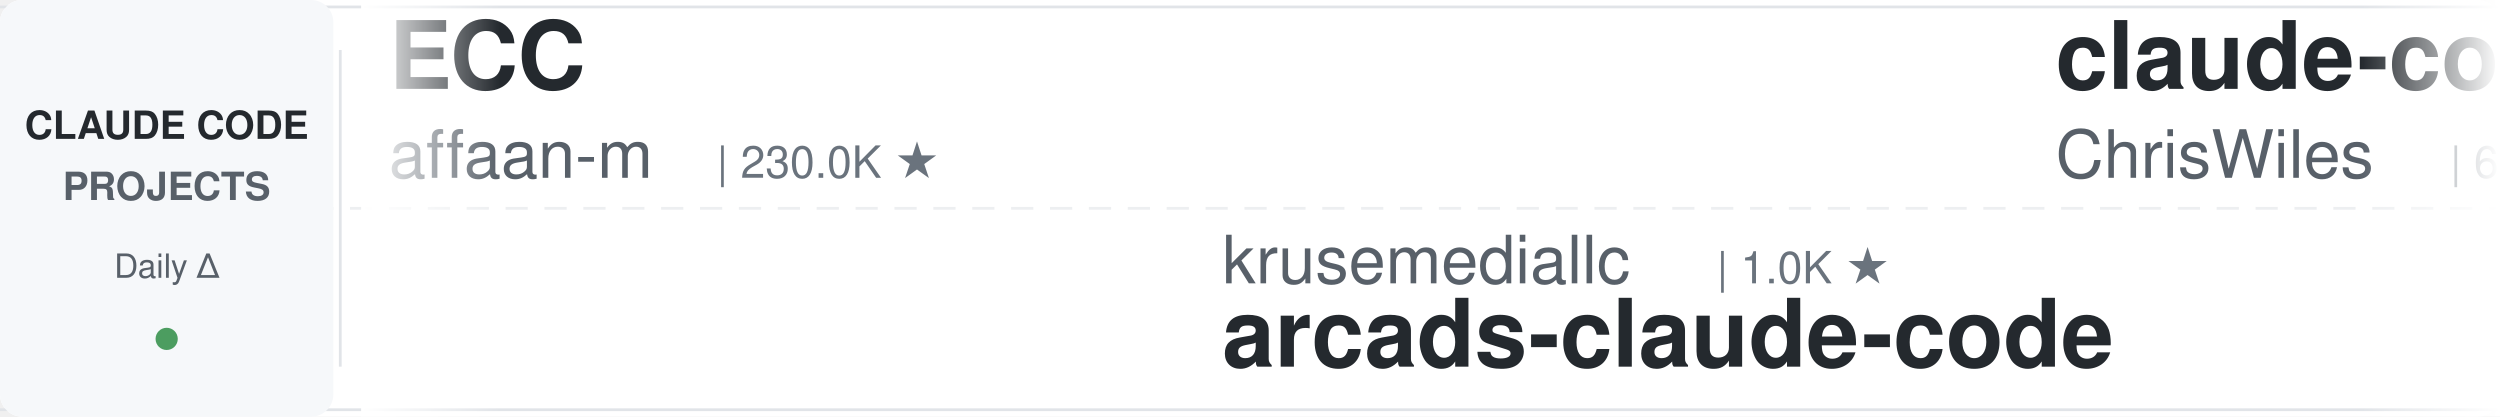
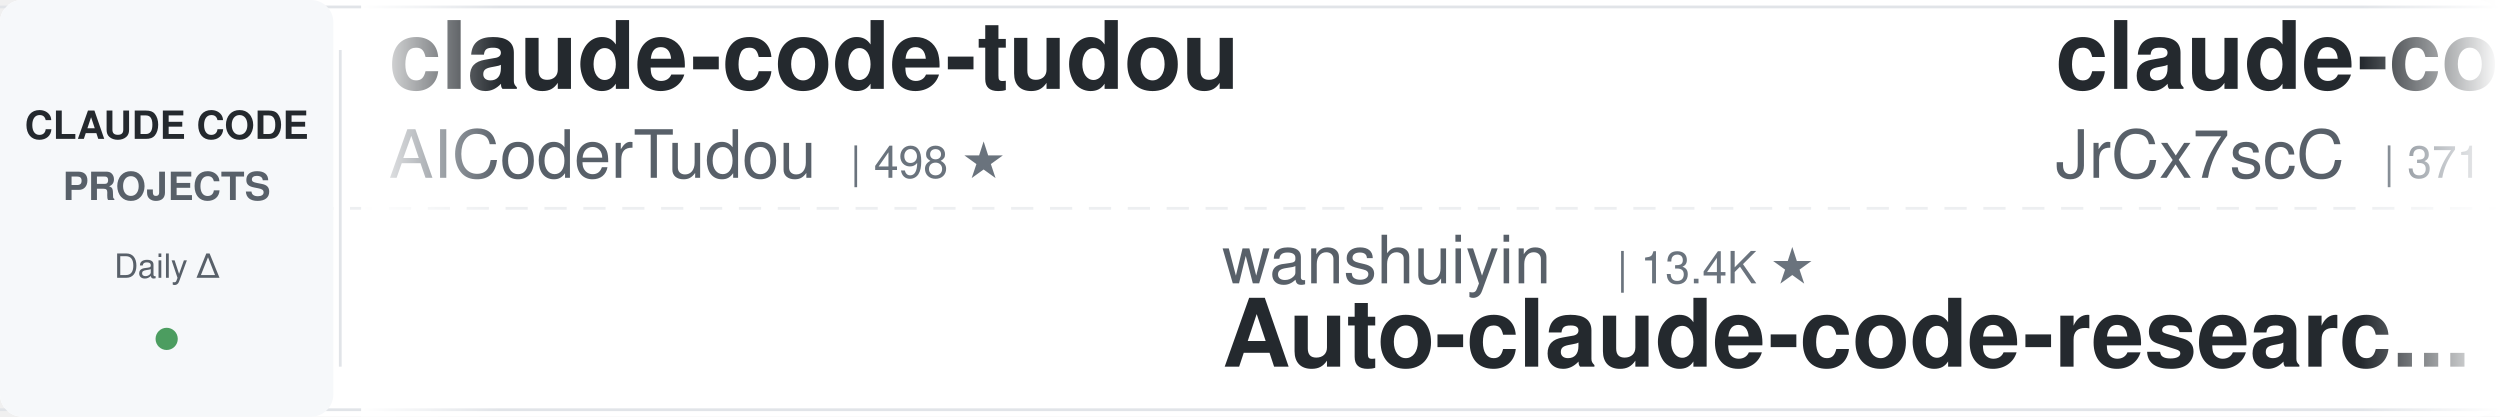
<svg xmlns="http://www.w3.org/2000/svg" width="900" height="150">
  <defs>
    <linearGradient id="leftFade" x1="0%" y1="0%" x2="100%" y2="0%">
      <stop offset="0%" style="stop-color:#ffffff;stop-opacity:1" />
      <stop offset="100%" style="stop-color:#ffffff;stop-opacity:0" />
    </linearGradient>
    <linearGradient id="rightFade" x1="0%" y1="0%" x2="100%" y2="0%">
      <stop offset="0%" style="stop-color:#ffffff;stop-opacity:0" />
      <stop offset="100%" style="stop-color:#ffffff;stop-opacity:1" />
    </linearGradient>
  </defs>
  <rect width="900" height="150" fill="#ffffff" rx="8" />
  <rect x="0" y="2" width="900" height="1" fill="#e1e4e8" />
  <rect x="0" y="147" width="900" height="1" fill="#e1e4e8" />
  <line x1="0" y1="75" x2="900" y2="75" stroke="#e1e4e8" stroke-width="1" stroke-dasharray="8 6" opacity="0.6" />
  <rect x="0" y="0" width="120" height="150" fill="#f6f8fa" rx="8" />
  <text x="60" y="50" font-family="-apple-system, BlinkMacSystemFont, 'Segoe UI', Helvetica, Arial, sans-serif" font-size="14" font-weight="600" fill="#24292e" text-anchor="middle">CLAUDE CODE</text>
  <text x="60" y="72" font-family="-apple-system, BlinkMacSystemFont, 'Segoe UI', Helvetica, Arial, sans-serif" font-size="14" font-weight="600" fill="#586069" text-anchor="middle">PROJECTS</text>
  <text x="60" y="100" font-family="-apple-system, BlinkMacSystemFont, 'Segoe UI', Helvetica, Arial, sans-serif" font-size="12" font-weight="500" fill="#586069" text-anchor="middle">Daily Δ</text>
  <circle cx="60" cy="122" r="4" fill="#22863a" opacity="0.8" />
  <rect x="122" y="18" width="1" height="114" fill="#e1e4e8" />
  <clipPath id="tickerClip">
    <rect x="130" y="0" width="770" height="150" />
  </clipPath>
  <g clip-path="url(#tickerClip)">
    <g id="tickerItems">
      <animateTransform attributeName="transform" attributeType="XML" type="translate" from="0 0" to="-3000 0" dur="54s" repeatCount="indefinite" />
      <g transform="translate(0, 0)">
-         <text x="140" y="32" font-family="-apple-system, BlinkMacSystemFont, 'Segoe UI', Helvetica, Arial, sans-serif" font-size="34" font-weight="600" fill="#24292e">ECC</text>
-         <text x="140" y="64" font-family="-apple-system, BlinkMacSystemFont, 'Segoe UI', Helvetica, Arial, sans-serif" font-size="24" font-weight="400" fill="#586069">affaan-m</text>
-         <text x="258" y="64" font-family="-apple-system, BlinkMacSystemFont, 'Segoe UI', Helvetica, Arial, sans-serif" font-size="16" font-weight="500" fill="#6a737d">| 230.0K ★</text>
-       </g>
-       <g transform="translate(300, 0)">
-         <text x="140" y="102" font-family="-apple-system, BlinkMacSystemFont, 'Segoe UI', Helvetica, Arial, sans-serif" font-size="24" font-weight="400" fill="#586069">krusemediallc</text>
-         <text x="318" y="102" font-family="-apple-system, BlinkMacSystemFont, 'Segoe UI', Helvetica, Arial, sans-serif" font-size="16" font-weight="500" fill="#6a737d">| 1.0K ★</text>
-         <text x="140" y="132" font-family="-apple-system, BlinkMacSystemFont, 'Segoe UI', Helvetica, Arial, sans-serif" font-size="34" font-weight="600" fill="#24292e">arcads-claude-code</text>
-       </g>
-       <g transform="translate(600, 0)">
-         <text x="140" y="32" font-family="-apple-system, BlinkMacSystemFont, 'Segoe UI', Helvetica, Arial, sans-serif" font-size="34" font-weight="600" fill="#24292e">claude-code-showcase</text>
-         <text x="140" y="64" font-family="-apple-system, BlinkMacSystemFont, 'Segoe UI', Helvetica, Arial, sans-serif" font-size="24" font-weight="400" fill="#586069">ChrisWiles</text>
-         <text x="282" y="64" font-family="-apple-system, BlinkMacSystemFont, 'Segoe UI', Helvetica, Arial, sans-serif" font-size="16" font-weight="500" fill="#6a737d">| 6.0K ★</text>
-       </g>
-       <g transform="translate(900, 0)">
-         <text x="140" y="102" font-family="-apple-system, BlinkMacSystemFont, 'Segoe UI', Helvetica, Arial, sans-serif" font-size="24" font-weight="400" fill="#586069">Yeachan-Heo</text>
-         <text x="294" y="102" font-family="-apple-system, BlinkMacSystemFont, 'Segoe UI', Helvetica, Arial, sans-serif" font-size="16" font-weight="500" fill="#6a737d">| 37.8K ★</text>
-         <text x="140" y="132" font-family="-apple-system, BlinkMacSystemFont, 'Segoe UI', Helvetica, Arial, sans-serif" font-size="34" font-weight="600" fill="#24292e">oh-my-claudecode</text>
-       </g>
-       <g transform="translate(1200, 0)">
        <text x="140" y="32" font-family="-apple-system, BlinkMacSystemFont, 'Segoe UI', Helvetica, Arial, sans-serif" font-size="34" font-weight="600" fill="#24292e">claude-code-tudou</text>
        <text x="140" y="64" font-family="-apple-system, BlinkMacSystemFont, 'Segoe UI', Helvetica, Arial, sans-serif" font-size="24" font-weight="400" fill="#586069">AICoderTudou</text>
        <text x="306" y="64" font-family="-apple-system, BlinkMacSystemFont, 'Segoe UI', Helvetica, Arial, sans-serif" font-size="16" font-weight="500" fill="#6a737d">| 498 ★</text>
      </g>
+       <g transform="translate(300, 0)">
+         <text x="140" y="102" font-family="-apple-system, BlinkMacSystemFont, 'Segoe UI', Helvetica, Arial, sans-serif" font-size="24" font-weight="400" fill="#586069">wanshuiyin</text>
+         <text x="282" y="102" font-family="-apple-system, BlinkMacSystemFont, 'Segoe UI', Helvetica, Arial, sans-serif" font-size="16" font-weight="500" fill="#6a737d">| 13.4K ★</text>
+         <text x="140" y="132" font-family="-apple-system, BlinkMacSystemFont, 'Segoe UI', Helvetica, Arial, sans-serif" font-size="34" font-weight="600" fill="#24292e">Auto-claude-code-researc...</text>
+       </g>
+       <g transform="translate(600, 0)">
+         <text x="140" y="32" font-family="-apple-system, BlinkMacSystemFont, 'Segoe UI', Helvetica, Arial, sans-serif" font-size="34" font-weight="600" fill="#24292e">claude-code-source</text>
+         <text x="140" y="64" font-family="-apple-system, BlinkMacSystemFont, 'Segoe UI', Helvetica, Arial, sans-serif" font-size="24" font-weight="400" fill="#586069">JrCx7scC</text>
+         <text x="258" y="64" font-family="-apple-system, BlinkMacSystemFont, 'Segoe UI', Helvetica, Arial, sans-serif" font-size="16" font-weight="500" fill="#6a737d">| 371 ★</text>
+       </g>
+       <g transform="translate(900, 0)">
+         <text x="140" y="102" font-family="-apple-system, BlinkMacSystemFont, 'Segoe UI', Helvetica, Arial, sans-serif" font-size="24" font-weight="400" fill="#586069">xu-xiang</text>
+         <text x="258" y="102" font-family="-apple-system, BlinkMacSystemFont, 'Segoe UI', Helvetica, Arial, sans-serif" font-size="16" font-weight="500" fill="#6a737d">| 1.7K ★</text>
+         <text x="140" y="132" font-family="-apple-system, BlinkMacSystemFont, 'Segoe UI', Helvetica, Arial, sans-serif" font-size="34" font-weight="600" fill="#24292e">everything-claude-code-z...</text>
+       </g>
+       <g transform="translate(1200, 0)">
+         <text x="140" y="32" font-family="-apple-system, BlinkMacSystemFont, 'Segoe UI', Helvetica, Arial, sans-serif" font-size="34" font-weight="600" fill="#24292e">claude-code-hub</text>
+         <text x="140" y="64" font-family="-apple-system, BlinkMacSystemFont, 'Segoe UI', Helvetica, Arial, sans-serif" font-size="24" font-weight="400" fill="#586069">ding113</text>
+         <text x="246" y="64" font-family="-apple-system, BlinkMacSystemFont, 'Segoe UI', Helvetica, Arial, sans-serif" font-size="16" font-weight="500" fill="#6a737d">| 3.2K ★</text>
+       </g>
      <g transform="translate(1500, 0)">
-         <text x="140" y="102" font-family="-apple-system, BlinkMacSystemFont, 'Segoe UI', Helvetica, Arial, sans-serif" font-size="24" font-weight="400" fill="#586069">lorryjovens-hub</text>
-         <text x="342" y="102" font-family="-apple-system, BlinkMacSystemFont, 'Segoe UI', Helvetica, Arial, sans-serif" font-size="16" font-weight="500" fill="#6a737d">| 1.7K ★</text>
-         <text x="140" y="132" font-family="-apple-system, BlinkMacSystemFont, 'Segoe UI', Helvetica, Arial, sans-serif" font-size="34" font-weight="600" fill="#24292e">claude-code-rust</text>
+         <text x="140" y="102" font-family="-apple-system, BlinkMacSystemFont, 'Segoe UI', Helvetica, Arial, sans-serif" font-size="24" font-weight="400" fill="#586069">fuergaosi233</text>
+         <text x="306" y="102" font-family="-apple-system, BlinkMacSystemFont, 'Segoe UI', Helvetica, Arial, sans-serif" font-size="16" font-weight="500" fill="#6a737d">| 2.7K ★</text>
+         <text x="140" y="132" font-family="-apple-system, BlinkMacSystemFont, 'Segoe UI', Helvetica, Arial, sans-serif" font-size="34" font-weight="600" fill="#24292e">claude-code-proxy</text>
      </g>
      <g transform="translate(1800, 0)">
-         <text x="140" y="32" font-family="-apple-system, BlinkMacSystemFont, 'Segoe UI', Helvetica, Arial, sans-serif" font-size="34" font-weight="600" fill="#24292e">claude-code-source</text>
-         <text x="140" y="64" font-family="-apple-system, BlinkMacSystemFont, 'Segoe UI', Helvetica, Arial, sans-serif" font-size="24" font-weight="400" fill="#586069">hangsman</text>
-         <text x="258" y="64" font-family="-apple-system, BlinkMacSystemFont, 'Segoe UI', Helvetica, Arial, sans-serif" font-size="16" font-weight="500" fill="#6a737d">| 787 ★</text>
+         <text x="140" y="32" font-family="-apple-system, BlinkMacSystemFont, 'Segoe UI', Helvetica, Arial, sans-serif" font-size="34" font-weight="600" fill="#24292e">claude-code-my-workflow</text>
+         <text x="140" y="64" font-family="-apple-system, BlinkMacSystemFont, 'Segoe UI', Helvetica, Arial, sans-serif" font-size="24" font-weight="400" fill="#586069">pedrohcgs</text>
+         <text x="270" y="64" font-family="-apple-system, BlinkMacSystemFont, 'Segoe UI', Helvetica, Arial, sans-serif" font-size="16" font-weight="500" fill="#6a737d">| 1.4K ★</text>
      </g>
      <g transform="translate(2100, 0)">
-         <text x="140" y="102" font-family="-apple-system, BlinkMacSystemFont, 'Segoe UI', Helvetica, Arial, sans-serif" font-size="24" font-weight="400" fill="#586069">rohitg00</text>
-         <text x="258" y="102" font-family="-apple-system, BlinkMacSystemFont, 'Segoe UI', Helvetica, Arial, sans-serif" font-size="16" font-weight="500" fill="#6a737d">| 2.3K ★</text>
-         <text x="140" y="132" font-family="-apple-system, BlinkMacSystemFont, 'Segoe UI', Helvetica, Arial, sans-serif" font-size="34" font-weight="600" fill="#24292e">awesome-claude-code-tool...</text>
+         <text x="140" y="102" font-family="-apple-system, BlinkMacSystemFont, 'Segoe UI', Helvetica, Arial, sans-serif" font-size="24" font-weight="400" fill="#586069">https-deeplearning-ai</text>
+         <text x="414" y="102" font-family="-apple-system, BlinkMacSystemFont, 'Segoe UI', Helvetica, Arial, sans-serif" font-size="16" font-weight="500" fill="#6a737d">| 533 ★</text>
+         <text x="140" y="132" font-family="-apple-system, BlinkMacSystemFont, 'Segoe UI', Helvetica, Arial, sans-serif" font-size="34" font-weight="600" fill="#24292e">sc-claude-code-files</text>
      </g>
      <g transform="translate(2400, 0)">
-         <text x="140" y="32" font-family="-apple-system, BlinkMacSystemFont, 'Segoe UI', Helvetica, Arial, sans-serif" font-size="34" font-weight="600" fill="#24292e">Dive-into-Claude-Code</text>
-         <text x="140" y="64" font-family="-apple-system, BlinkMacSystemFont, 'Segoe UI', Helvetica, Arial, sans-serif" font-size="24" font-weight="400" fill="#586069">VILA-Lab</text>
-         <text x="258" y="64" font-family="-apple-system, BlinkMacSystemFont, 'Segoe UI', Helvetica, Arial, sans-serif" font-size="16" font-weight="500" fill="#6a737d">| 1.9K ★</text>
+         <text x="140" y="32" font-family="-apple-system, BlinkMacSystemFont, 'Segoe UI', Helvetica, Arial, sans-serif" font-size="34" font-weight="600" fill="#24292e">claude-code-book</text>
+         <text x="140" y="64" font-family="-apple-system, BlinkMacSystemFont, 'Segoe UI', Helvetica, Arial, sans-serif" font-size="24" font-weight="400" fill="#586069">lintsinghua</text>
+         <text x="294" y="64" font-family="-apple-system, BlinkMacSystemFont, 'Segoe UI', Helvetica, Arial, sans-serif" font-size="16" font-weight="500" fill="#6a737d">| 3.9K ★</text>
      </g>
      <g transform="translate(2700, 0)">
-         <text x="140" y="102" font-family="-apple-system, BlinkMacSystemFont, 'Segoe UI', Helvetica, Arial, sans-serif" font-size="24" font-weight="400" fill="#586069">shareAI-lab</text>
-         <text x="294" y="102" font-family="-apple-system, BlinkMacSystemFont, 'Segoe UI', Helvetica, Arial, sans-serif" font-size="16" font-weight="500" fill="#6a737d">| 71.1K ★</text>
-         <text x="140" y="132" font-family="-apple-system, BlinkMacSystemFont, 'Segoe UI', Helvetica, Arial, sans-serif" font-size="34" font-weight="600" fill="#24292e">learn-claude-code</text>
+         <text x="140" y="102" font-family="-apple-system, BlinkMacSystemFont, 'Segoe UI', Helvetica, Arial, sans-serif" font-size="24" font-weight="400" fill="#586069">digitalsamba</text>
+         <text x="306" y="102" font-family="-apple-system, BlinkMacSystemFont, 'Segoe UI', Helvetica, Arial, sans-serif" font-size="16" font-weight="500" fill="#6a737d">| 1.8K ★</text>
+         <text x="140" y="132" font-family="-apple-system, BlinkMacSystemFont, 'Segoe UI', Helvetica, Arial, sans-serif" font-size="34" font-weight="600" fill="#24292e">claude-code-video-toolki...</text>
      </g>
      <g transform="translate(3000, 0)">
-         <text x="140" y="32" font-family="-apple-system, BlinkMacSystemFont, 'Segoe UI', Helvetica, Arial, sans-serif" font-size="34" font-weight="600" fill="#24292e">ECC</text>
-         <text x="140" y="64" font-family="-apple-system, BlinkMacSystemFont, 'Segoe UI', Helvetica, Arial, sans-serif" font-size="24" font-weight="400" fill="#586069">affaan-m</text>
-         <text x="258" y="64" font-family="-apple-system, BlinkMacSystemFont, 'Segoe UI', Helvetica, Arial, sans-serif" font-size="16" font-weight="500" fill="#6a737d">| 230.0K ★</text>
+         <text x="140" y="32" font-family="-apple-system, BlinkMacSystemFont, 'Segoe UI', Helvetica, Arial, sans-serif" font-size="34" font-weight="600" fill="#24292e">claude-code-tudou</text>
+         <text x="140" y="64" font-family="-apple-system, BlinkMacSystemFont, 'Segoe UI', Helvetica, Arial, sans-serif" font-size="24" font-weight="400" fill="#586069">AICoderTudou</text>
+         <text x="306" y="64" font-family="-apple-system, BlinkMacSystemFont, 'Segoe UI', Helvetica, Arial, sans-serif" font-size="16" font-weight="500" fill="#6a737d">| 498 ★</text>
      </g>
      <g transform="translate(3300, 0)">
-         <text x="140" y="102" font-family="-apple-system, BlinkMacSystemFont, 'Segoe UI', Helvetica, Arial, sans-serif" font-size="24" font-weight="400" fill="#586069">krusemediallc</text>
-         <text x="318" y="102" font-family="-apple-system, BlinkMacSystemFont, 'Segoe UI', Helvetica, Arial, sans-serif" font-size="16" font-weight="500" fill="#6a737d">| 1.0K ★</text>
-         <text x="140" y="132" font-family="-apple-system, BlinkMacSystemFont, 'Segoe UI', Helvetica, Arial, sans-serif" font-size="34" font-weight="600" fill="#24292e">arcads-claude-code</text>
+         <text x="140" y="102" font-family="-apple-system, BlinkMacSystemFont, 'Segoe UI', Helvetica, Arial, sans-serif" font-size="24" font-weight="400" fill="#586069">wanshuiyin</text>
+         <text x="282" y="102" font-family="-apple-system, BlinkMacSystemFont, 'Segoe UI', Helvetica, Arial, sans-serif" font-size="16" font-weight="500" fill="#6a737d">| 13.4K ★</text>
+         <text x="140" y="132" font-family="-apple-system, BlinkMacSystemFont, 'Segoe UI', Helvetica, Arial, sans-serif" font-size="34" font-weight="600" fill="#24292e">Auto-claude-code-researc...</text>
      </g>
      <g transform="translate(3600, 0)">
-         <text x="140" y="32" font-family="-apple-system, BlinkMacSystemFont, 'Segoe UI', Helvetica, Arial, sans-serif" font-size="34" font-weight="600" fill="#24292e">claude-code-showcase</text>
-         <text x="140" y="64" font-family="-apple-system, BlinkMacSystemFont, 'Segoe UI', Helvetica, Arial, sans-serif" font-size="24" font-weight="400" fill="#586069">ChrisWiles</text>
-         <text x="282" y="64" font-family="-apple-system, BlinkMacSystemFont, 'Segoe UI', Helvetica, Arial, sans-serif" font-size="16" font-weight="500" fill="#6a737d">| 6.0K ★</text>
+         <text x="140" y="32" font-family="-apple-system, BlinkMacSystemFont, 'Segoe UI', Helvetica, Arial, sans-serif" font-size="34" font-weight="600" fill="#24292e">claude-code-source</text>
+         <text x="140" y="64" font-family="-apple-system, BlinkMacSystemFont, 'Segoe UI', Helvetica, Arial, sans-serif" font-size="24" font-weight="400" fill="#586069">JrCx7scC</text>
+         <text x="258" y="64" font-family="-apple-system, BlinkMacSystemFont, 'Segoe UI', Helvetica, Arial, sans-serif" font-size="16" font-weight="500" fill="#6a737d">| 371 ★</text>
      </g>
      <g transform="translate(3900, 0)">
-         <text x="140" y="102" font-family="-apple-system, BlinkMacSystemFont, 'Segoe UI', Helvetica, Arial, sans-serif" font-size="24" font-weight="400" fill="#586069">Yeachan-Heo</text>
-         <text x="294" y="102" font-family="-apple-system, BlinkMacSystemFont, 'Segoe UI', Helvetica, Arial, sans-serif" font-size="16" font-weight="500" fill="#6a737d">| 37.8K ★</text>
-         <text x="140" y="132" font-family="-apple-system, BlinkMacSystemFont, 'Segoe UI', Helvetica, Arial, sans-serif" font-size="34" font-weight="600" fill="#24292e">oh-my-claudecode</text>
+         <text x="140" y="102" font-family="-apple-system, BlinkMacSystemFont, 'Segoe UI', Helvetica, Arial, sans-serif" font-size="24" font-weight="400" fill="#586069">xu-xiang</text>
+         <text x="258" y="102" font-family="-apple-system, BlinkMacSystemFont, 'Segoe UI', Helvetica, Arial, sans-serif" font-size="16" font-weight="500" fill="#6a737d">| 1.7K ★</text>
+         <text x="140" y="132" font-family="-apple-system, BlinkMacSystemFont, 'Segoe UI', Helvetica, Arial, sans-serif" font-size="34" font-weight="600" fill="#24292e">everything-claude-code-z...</text>
      </g>
    </g>
  </g>
  <rect x="130" y="0" width="50" height="150" fill="url(#leftFade)" />
  <rect x="850" y="0" width="50" height="150" fill="url(#rightFade)" />
</svg>
